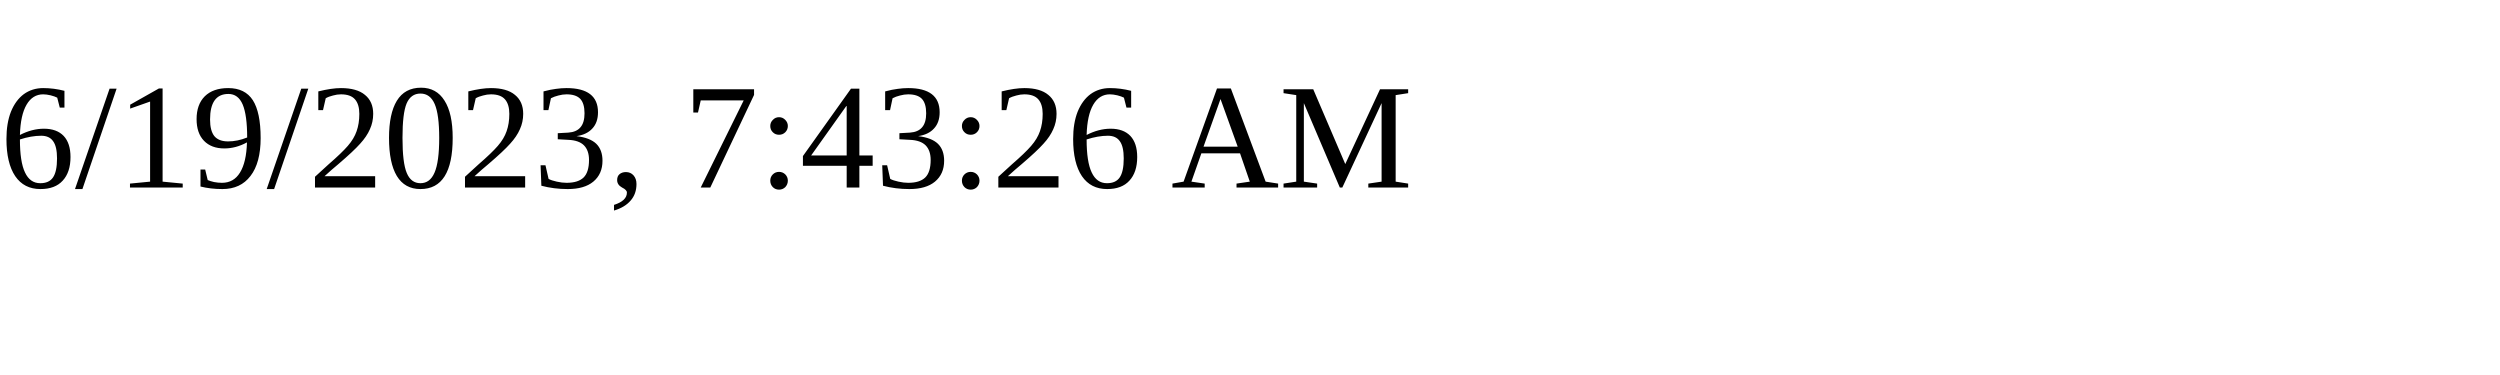
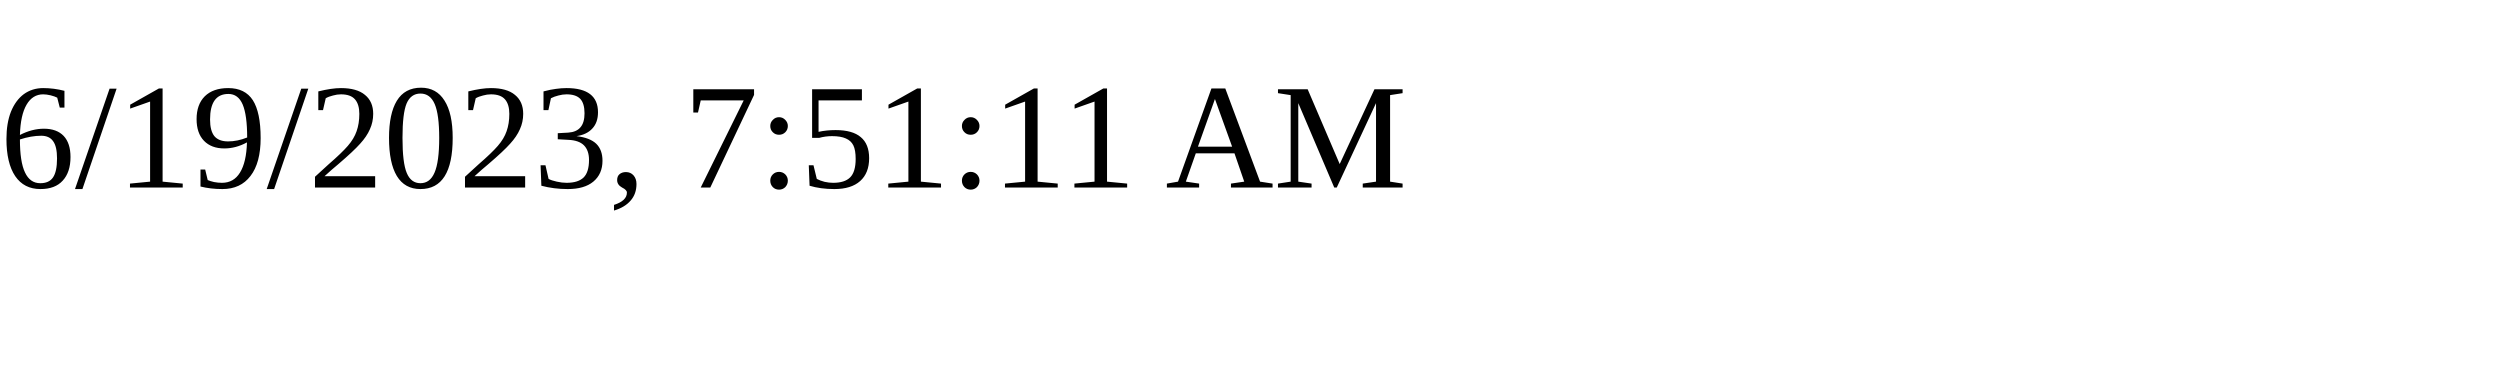
<svg xmlns="http://www.w3.org/2000/svg" height="30" width="200">
-   <text x="0" y="15">6/19/2023, 7:43:26 AM</text>
+   <text x="0" y="15">6/19/2023, 7:51:11 AM</text>
</svg>
